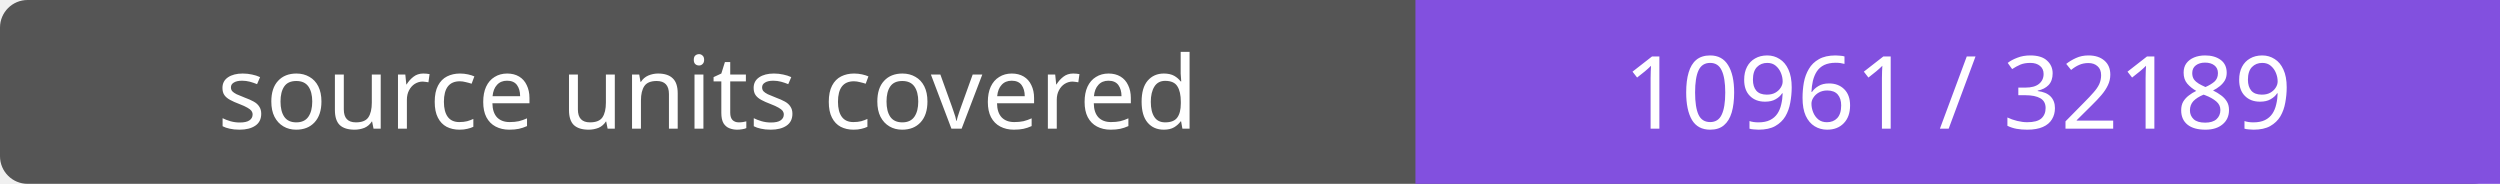
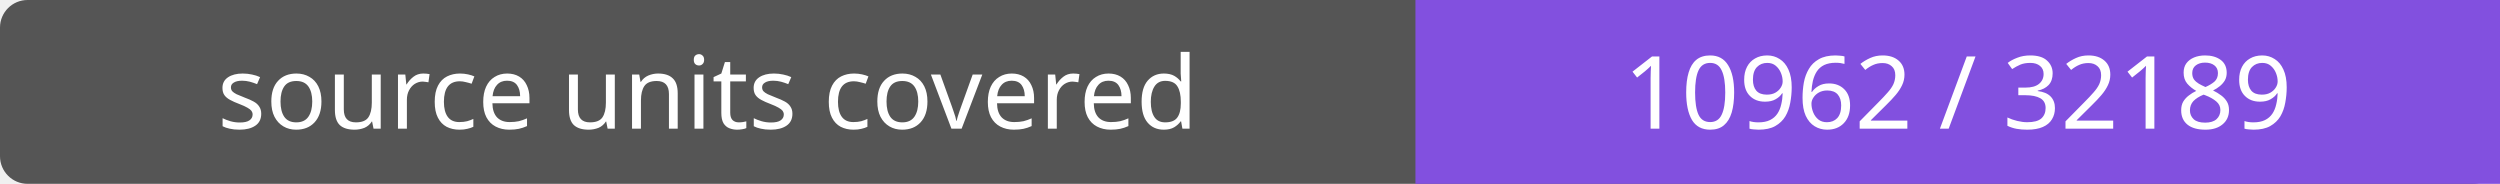
- <svg xmlns="http://www.w3.org/2000/svg" width="272" height="20" role="img" aria-label="source units covered: 10961 / 32189">
+ <svg xmlns="http://www.w3.org/2000/svg" width="272" height="20" role="img" aria-label="source units covered: 10962 / 32189">
  <rect width="272" height="20" rx="3" fill="#555" />
  <path fill="#8250df" d="M154 0h118v20H154z" />
  <g fill="#fff" text-anchor="middle" font-family="Verdana,sans-serif" font-size="11">
    <text x="77.0" y="14">source units covered</text>
-     <text x="213.0" y="14">10961 / 32189</text>
+     <text x="213.0" y="14">10962 / 32189</text>
  </g>
</svg>
